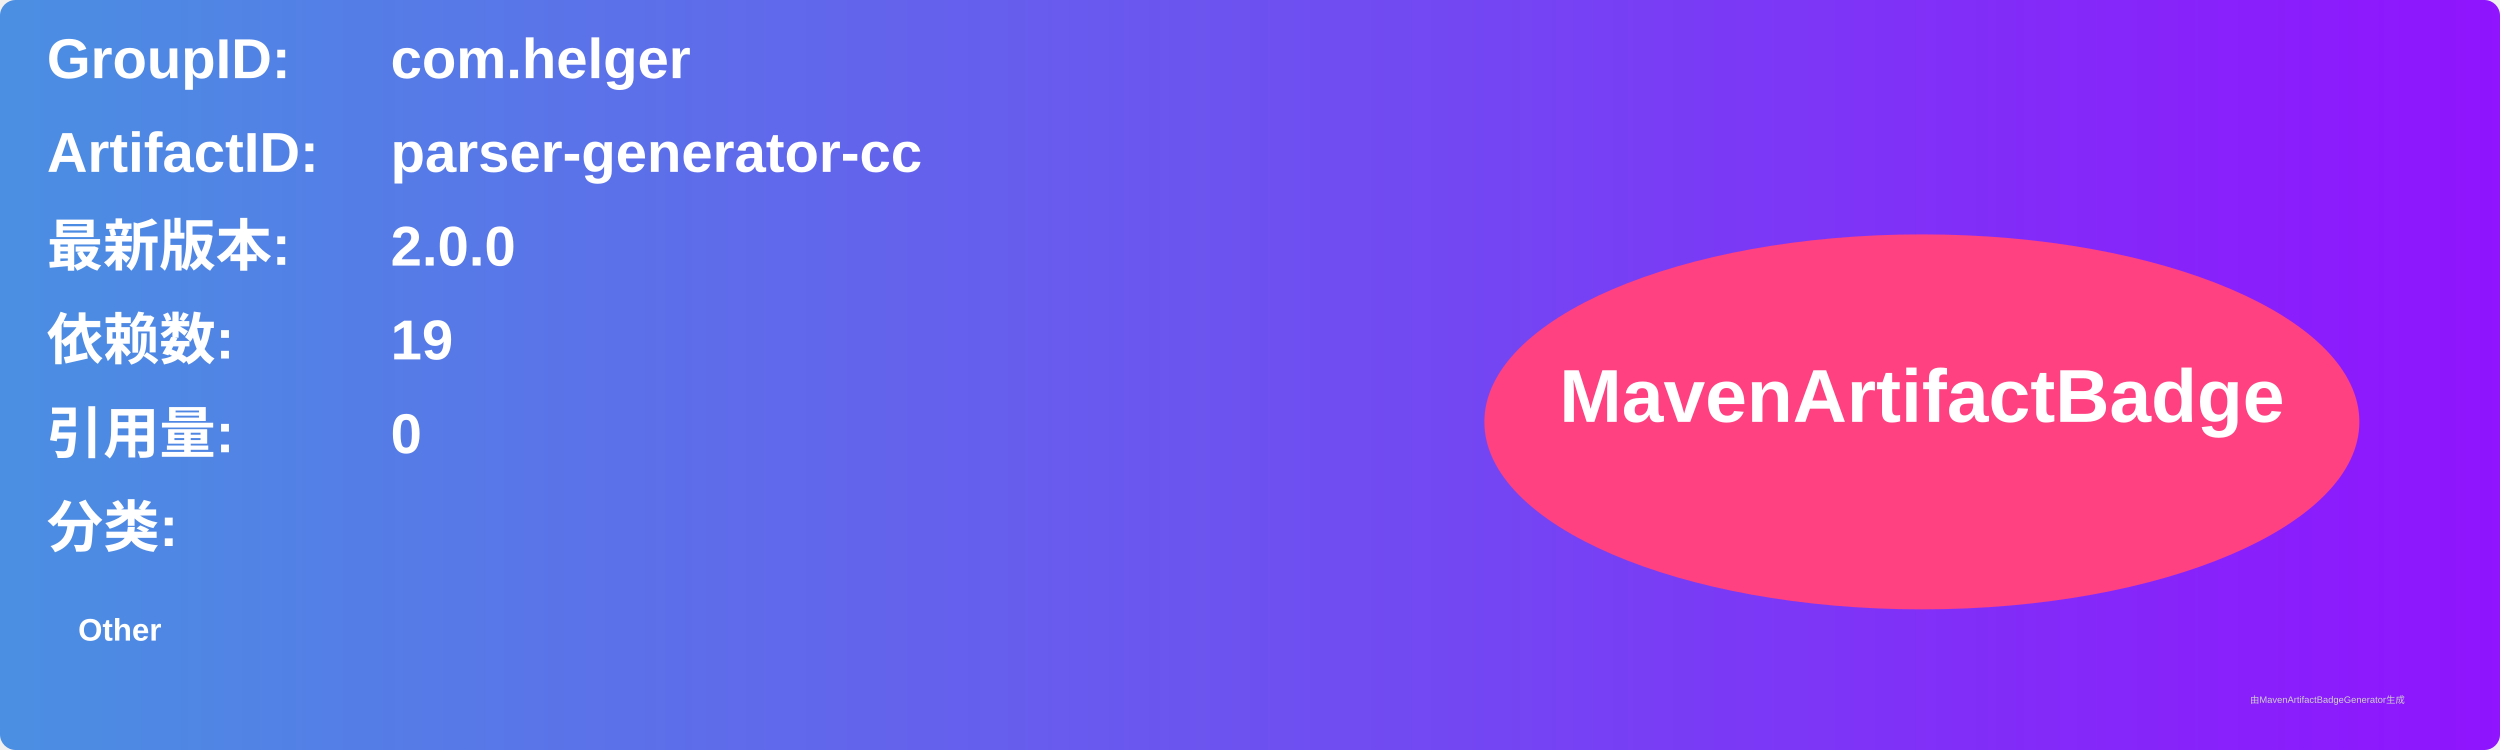
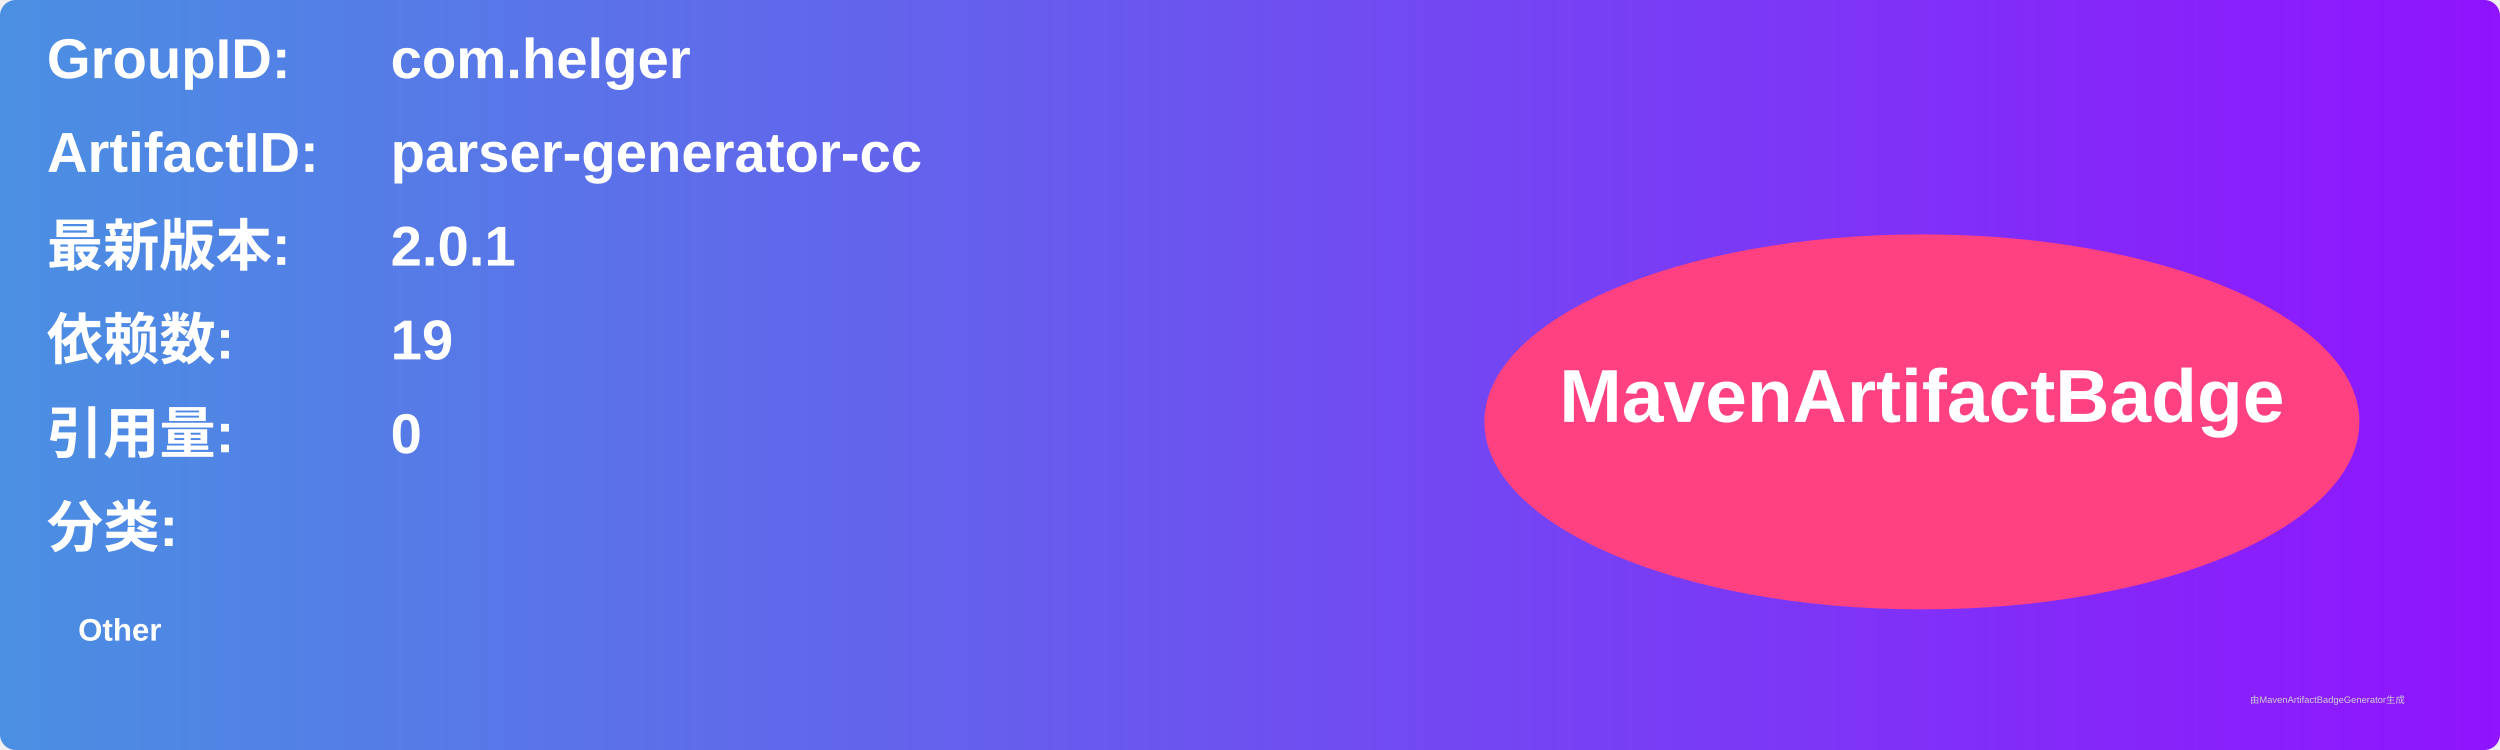
<svg xmlns="http://www.w3.org/2000/svg" width="800" height="240" viewBox="0 0 800 240">
  <linearGradient id="grad" x1="0%" y1="0%" x2="100%" y2="0%">
    <stop offset="0%" stop-color="#4a90e2" />
    <stop offset="100%" stop-color="#9013fe" />
  </linearGradient>
  <rect width="100%" height="100%" rx="5" ry="5" fill="url(#grad)" />
  <g transform="translate(15, 15)">
    <text x="0" y="10" font-family="Arial" font-size="18" fill="white" font-weight="bold" width="260">GroupID:</text>
    <text x="110" y="10" font-family="Arial" font-size="18" fill="white" font-weight="bold" width="460">com.helger</text>
    <text x="0" y="40" font-family="Arial" font-size="18" fill="white" font-weight="bold" width="260">ArtifactID:</text>
    <text x="110" y="40" font-family="Arial" font-size="18" fill="white" font-weight="bold" width="460">parser-generator-cc</text>
    <text x="0" y="70" font-family="Arial" font-size="18" fill="white" font-weight="bold">最新版本:</text>
    <text x="110" y="70" font-family="Arial" font-size="18" fill="white" font-weight="bold">
-       <tspan font-weight="bold">2.0.0</tspan>
+       <tspan font-weight="bold">2.0.1</tspan>
    </text>
    <text x="0" y="100" font-family="Arial" font-size="18" fill="white" font-weight="bold">依赖数: </text>
    <text x="110" y="100" font-family="Arial" font-size="18" fill="white">
      <tspan font-weight="bold">19</tspan>
    </text>
    <text x="0" y="130" font-family="Arial" font-size="18" fill="white" font-weight="bold">引用量: </text>
    <text x="110" y="130" font-family="Arial" font-size="18" fill="white">
      <tspan font-weight="bold">0</tspan>
    </text>
    <text x="0" y="160" font-family="Arial" font-size="18" fill="white" font-weight="bold">分类:</text>
    <text x="10" y="190" font-family="Arial" font-size="10" fill="white">
      <tspan font-weight="bold">Other</tspan>
    </text>
    <ellipse cx="600" cy="120" rx="140" ry="60" fill="#ff4081" />
    <text x="600" y="120" text-anchor="middle" font-family="Arial" font-size="24" fill="white" font-weight="bold">MavenArtifactBadge</text>
  </g>
  <text x="720" y="225" font-family="Arial" font-size="3" fill="#d0d0d0">由MavenArtifactBadgeGenerator生成</text>
</svg>
